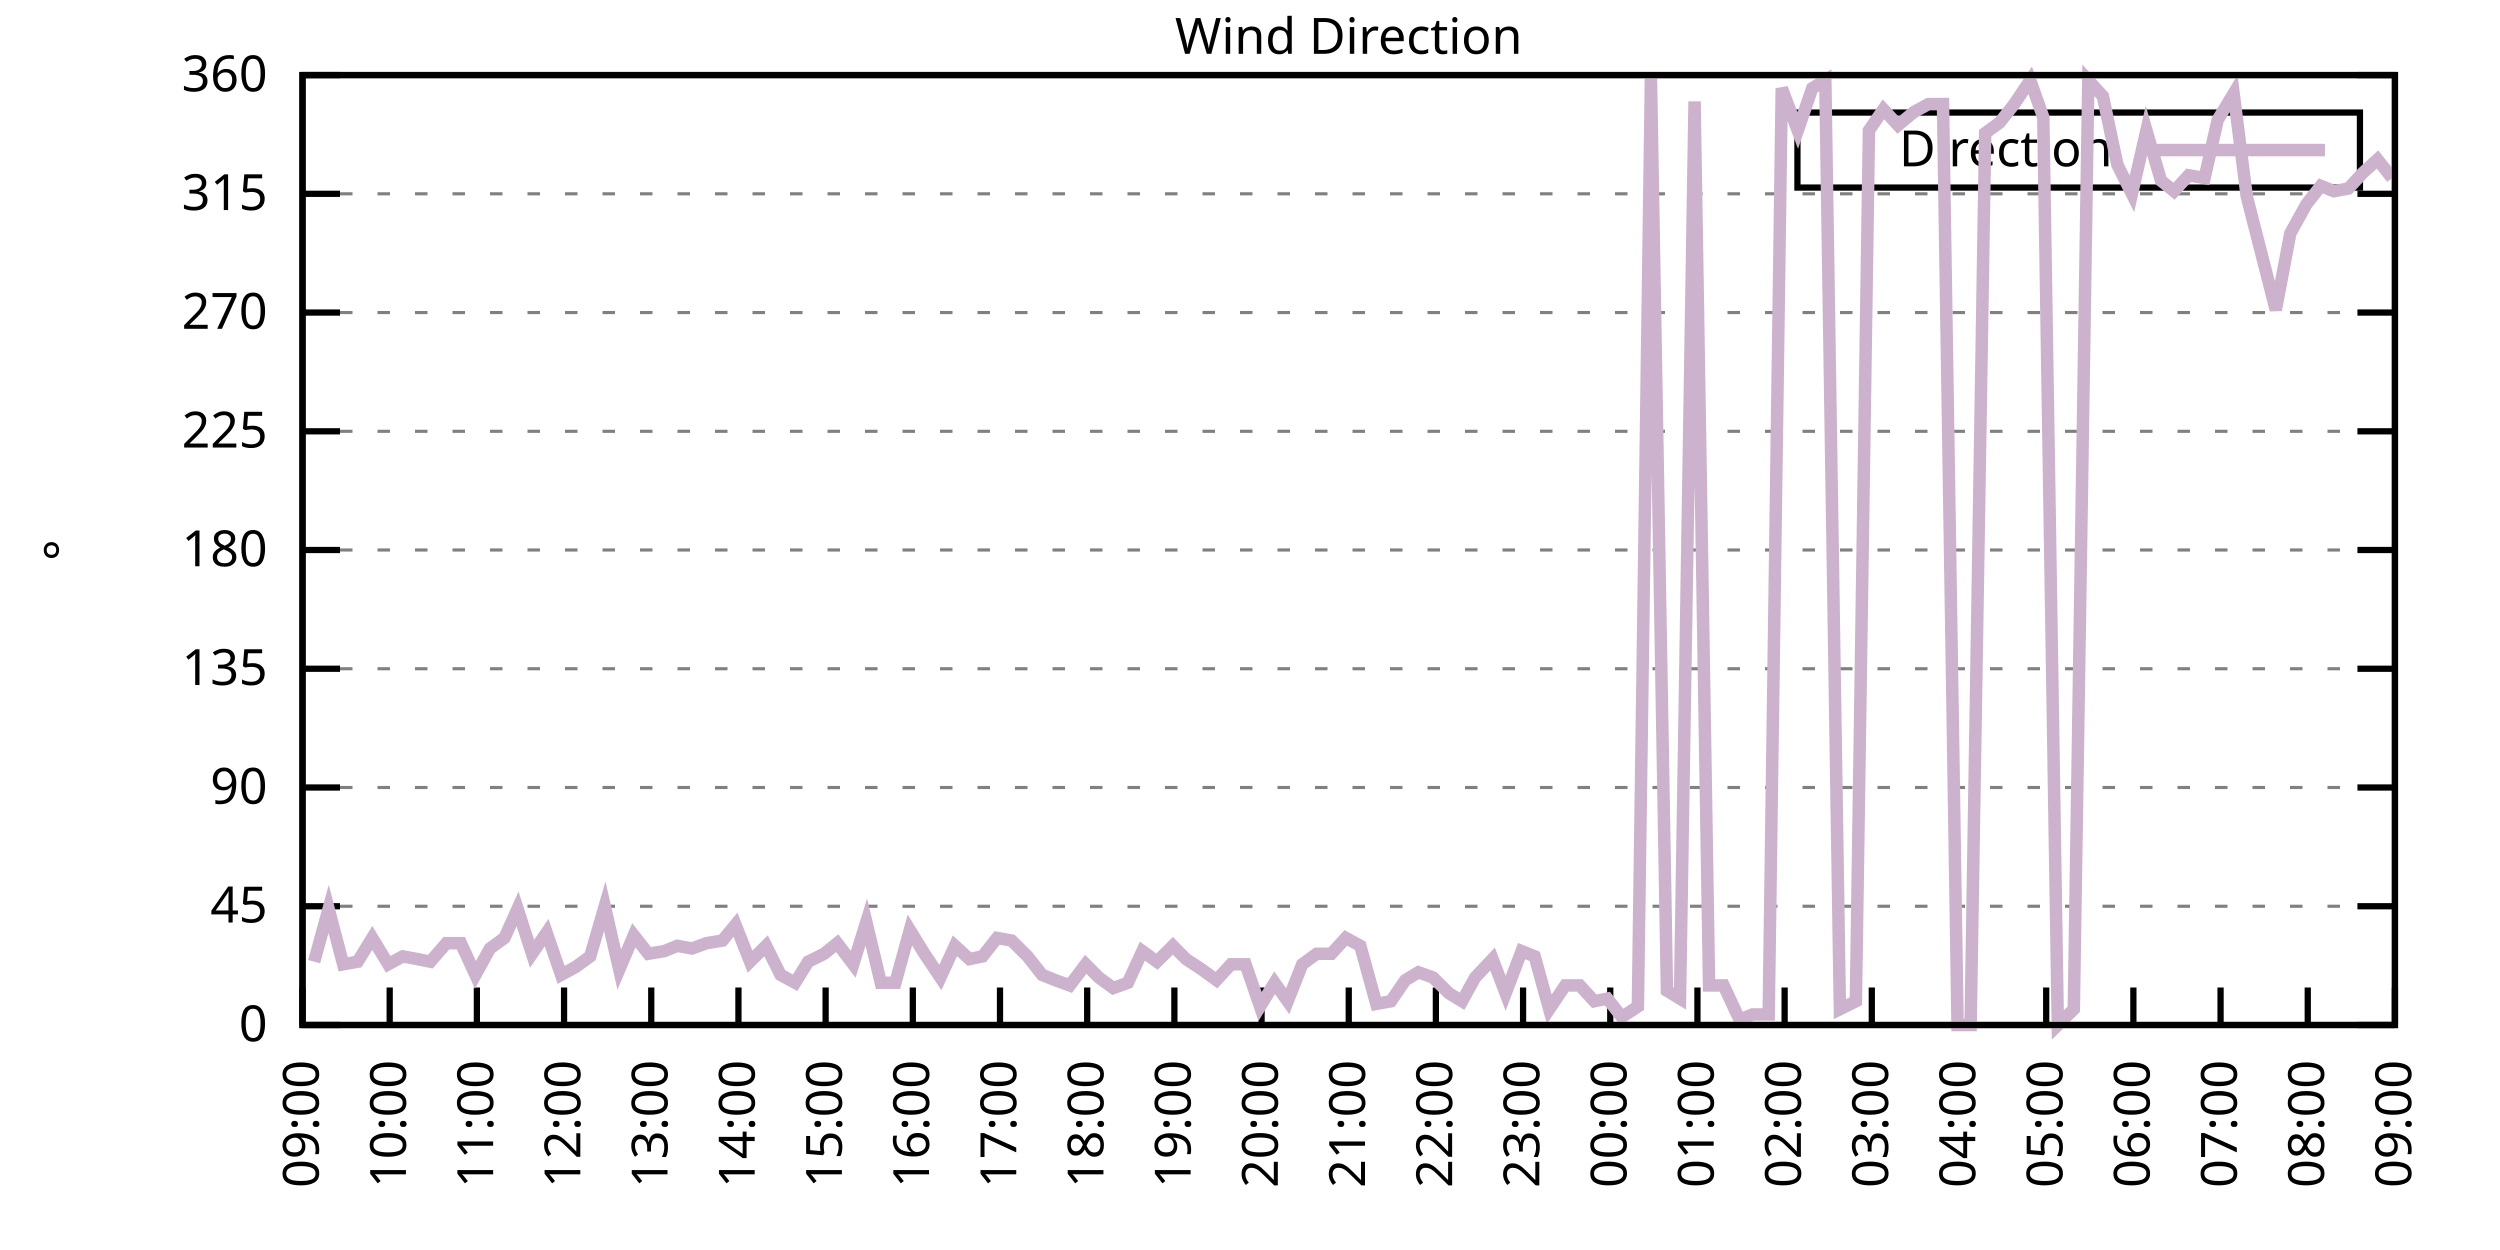
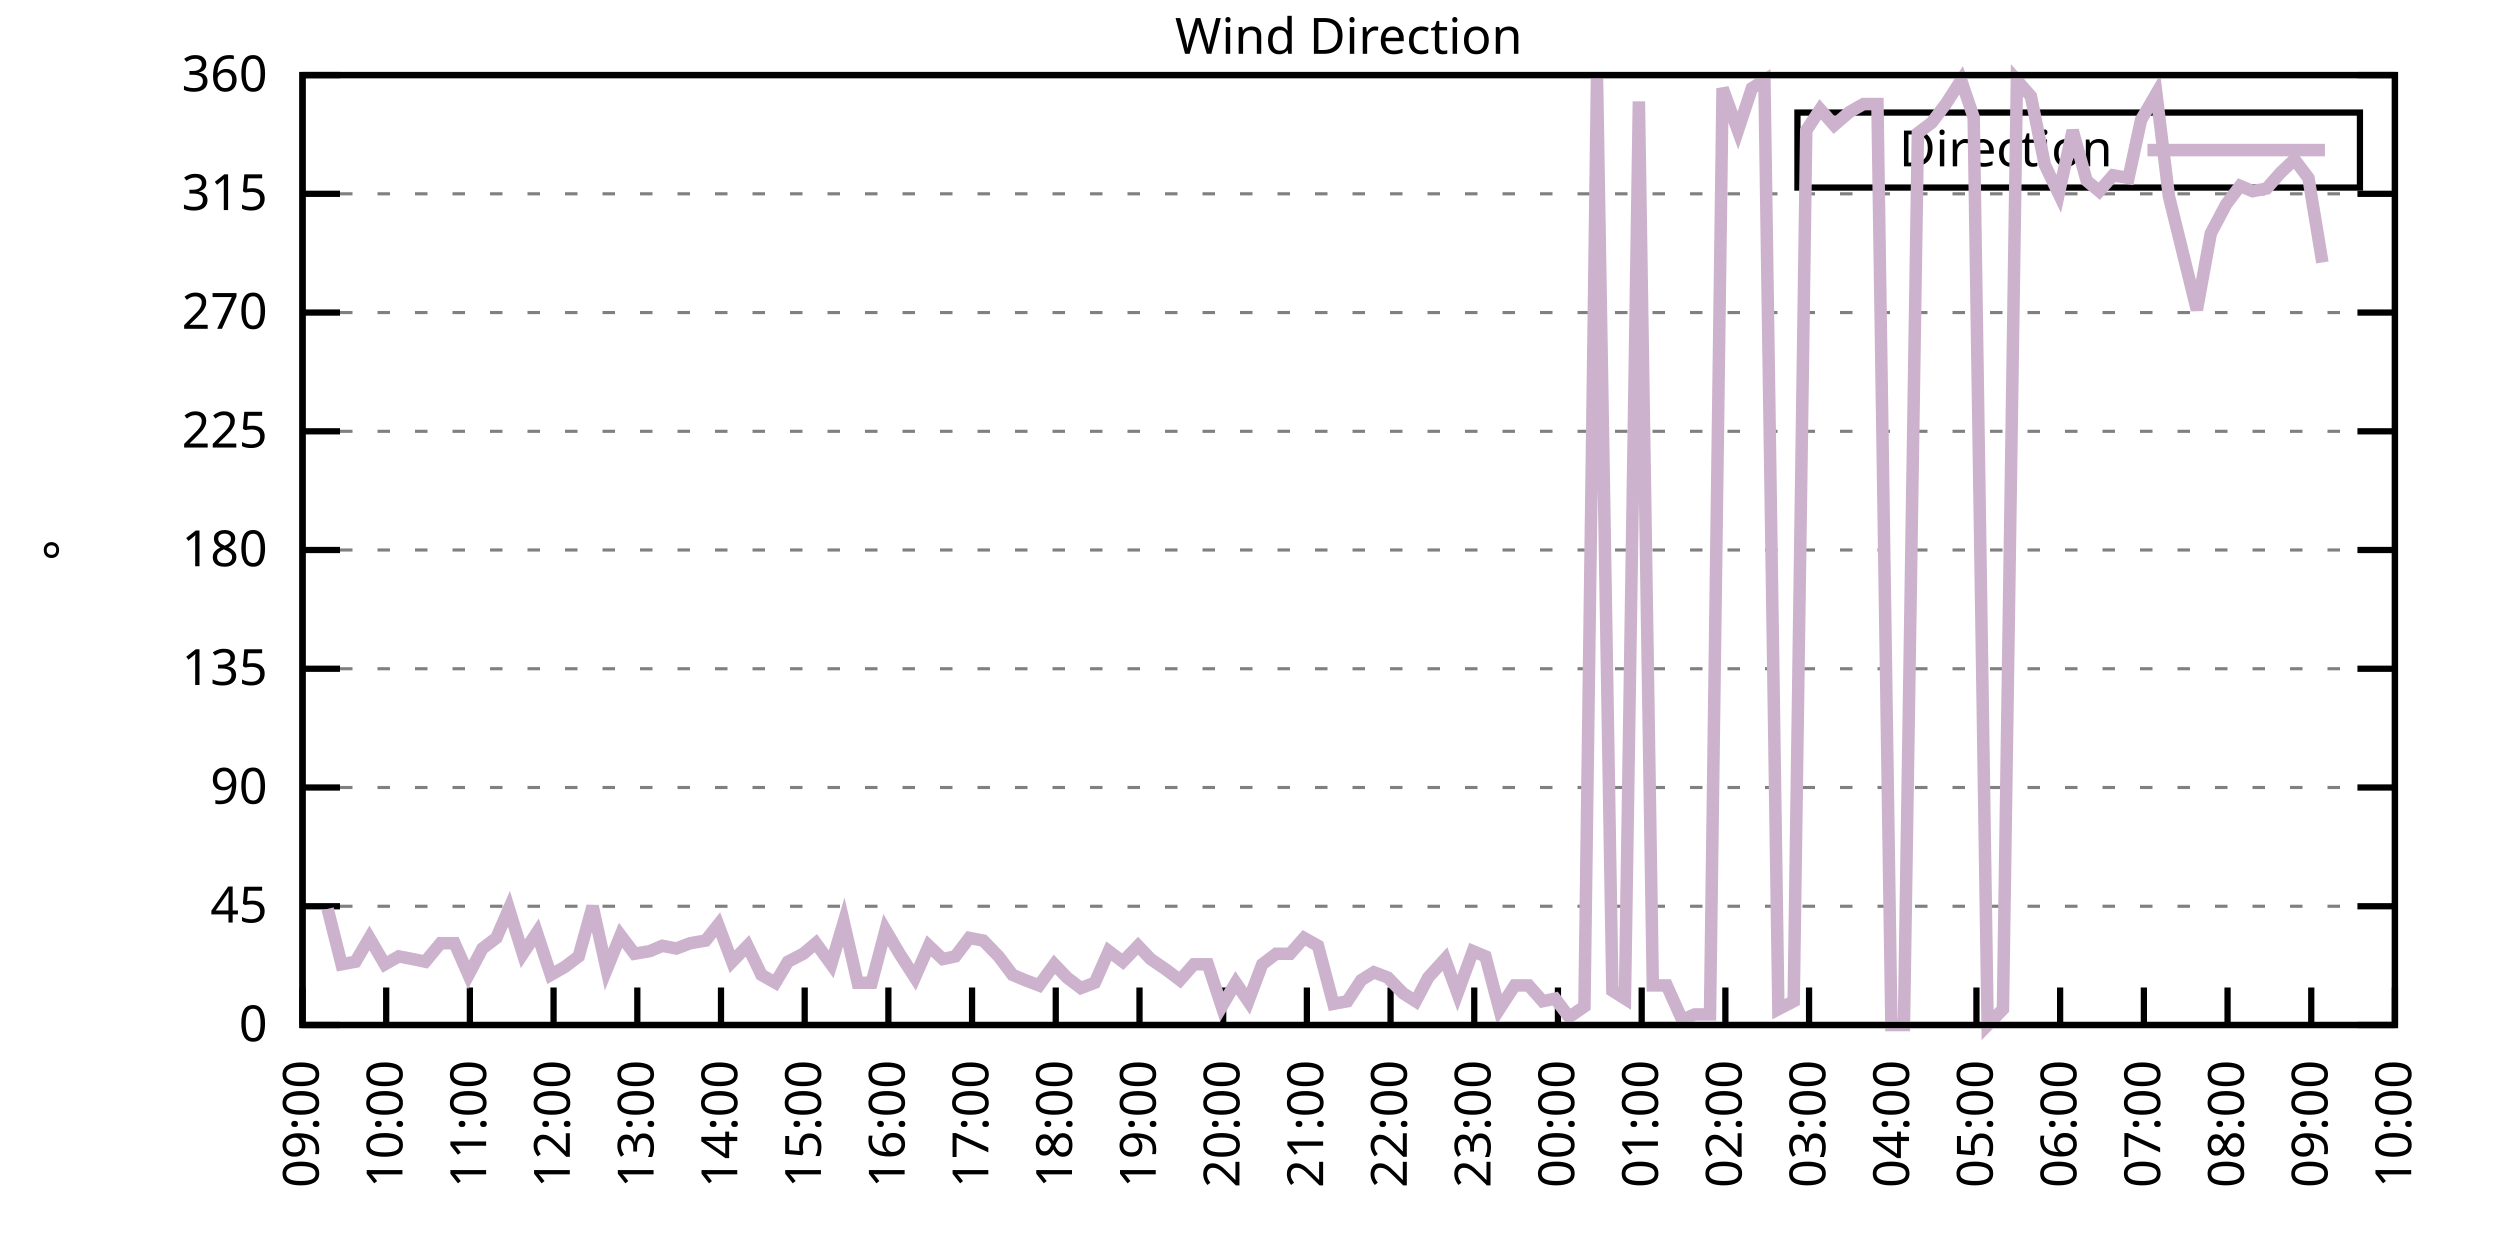
<svg xmlns="http://www.w3.org/2000/svg" xmlns:xlink="http://www.w3.org/1999/xlink" width="400" height="200" viewBox="0 0 400 200">
  <g id="gnuplot_canvas">
    <rect x="0" y="0" width="400" height="200" fill="none" />
    <defs>
      <circle id="gpDot" r="0.5" stroke-width="0.5" stroke="currentColor" />
      <path id="gpPt0" stroke-width="0.333" stroke="currentColor" d="M-1,0 h2 M0,-1 v2" />
      <path id="gpPt1" stroke-width="0.333" stroke="currentColor" d="M-1,-1 L1,1 M1,-1 L-1,1" />
      <path id="gpPt2" stroke-width="0.333" stroke="currentColor" d="M-1,0 L1,0 M0,-1 L0,1 M-1,-1 L1,1 M-1,1 L1,-1" />
      <rect id="gpPt3" stroke-width="0.333" stroke="currentColor" x="-1" y="-1" width="2" height="2" />
      <rect id="gpPt4" stroke-width="0.333" stroke="currentColor" fill="currentColor" x="-1" y="-1" width="2" height="2" />
      <circle id="gpPt5" stroke-width="0.333" stroke="currentColor" cx="0" cy="0" r="1" />
      <use xlink:href="#gpPt5" id="gpPt6" fill="currentColor" stroke="none" />
      <path id="gpPt7" stroke-width="0.333" stroke="currentColor" d="M0,-1.33 L-1.33,0.67 L1.33,0.67 z" />
      <use xlink:href="#gpPt7" id="gpPt8" fill="currentColor" stroke="none" />
      <use xlink:href="#gpPt7" id="gpPt9" stroke="currentColor" transform="rotate(180)" />
      <use xlink:href="#gpPt9" id="gpPt10" fill="currentColor" stroke="none" />
      <use xlink:href="#gpPt3" id="gpPt11" stroke="currentColor" transform="rotate(45)" />
      <use xlink:href="#gpPt11" id="gpPt12" fill="currentColor" stroke="none" />
      <path id="gpPt13" stroke-width="0.333" stroke="currentColor" d="M0,1.330 L1.265,0.411 L0.782,-1.067 L-0.782,-1.076 L-1.265,0.411 z" />
      <use xlink:href="#gpPt13" id="gpPt14" fill="currentColor" stroke="none" />
      <filter id="textbox" filterUnits="objectBoundingBox" x="0" y="0" height="1" width="1">
        <feFlood flood-color="white" flood-opacity="1" result="bgnd" />
        <feComposite in="SourceGraphic" in2="bgnd" operator="atop" />
      </filter>
      <filter id="greybox" filterUnits="objectBoundingBox" x="0" y="0" height="1" width="1">
        <feFlood flood-color="lightgrey" flood-opacity="1" result="grey" />
        <feComposite in="SourceGraphic" in2="grey" operator="atop" />
      </filter>
    </defs>
    <g fill="none" color="white" stroke="currentColor" stroke-width="1.00" stroke-linecap="butt" stroke-linejoin="miter">
</g>
    <g fill="none" color="black" stroke="currentColor" stroke-width="1.00" stroke-linecap="butt" stroke-linejoin="miter">
      <g stroke="none" shape-rendering="crispEdges">
        <polygon fill="rgb(255, 255, 255)" points="48.40,164.00 383.18,164.00 383.18,12.02 48.40,12.02 " />
      </g>
    </g>
    <g fill="none" color="black" stroke="currentColor" stroke-width="1.00" stroke-linecap="butt" stroke-linejoin="miter">
</g>
    <g fill="none" color="black" stroke="black" stroke-width="0.50" stroke-linecap="butt" stroke-linejoin="miter">
</g>
    <g fill="none" color="gray" stroke="currentColor" stroke-width="0.50" stroke-linecap="butt" stroke-linejoin="miter">
      <path stroke="gray" stroke-dasharray="2,4" class="gridline" d="M48.40,164.00 L383.19,164.00  " />
    </g>
    <g fill="none" color="gray" stroke="gray" stroke-width="1.00" stroke-linecap="butt" stroke-linejoin="miter">
</g>
    <g fill="none" color="black" stroke="currentColor" stroke-width="1.00" stroke-linecap="butt" stroke-linejoin="miter">
      <path stroke="black" d="M48.40,164.00 L54.40,164.00 M383.19,164.00 L377.19,164.00  " />
      <g transform="translate(42.80,166.60)" stroke="none" fill="black" font-family="Sans" font-size="8.00" text-anchor="end">
        <text>
          <tspan font-family="Sans"> 0</tspan>
        </text>
      </g>
    </g>
    <g fill="none" color="black" stroke="currentColor" stroke-width="1.00" stroke-linecap="butt" stroke-linejoin="miter">
</g>
    <g fill="none" color="black" stroke="black" stroke-width="0.50" stroke-linecap="butt" stroke-linejoin="miter">
</g>
    <g fill="none" color="gray" stroke="currentColor" stroke-width="0.50" stroke-linecap="butt" stroke-linejoin="miter">
      <path stroke="gray" stroke-dasharray="2,4" class="gridline" d="M48.40,145.00 L383.19,145.00  " />
    </g>
    <g fill="none" color="gray" stroke="gray" stroke-width="1.00" stroke-linecap="butt" stroke-linejoin="miter">
</g>
    <g fill="none" color="black" stroke="currentColor" stroke-width="1.00" stroke-linecap="butt" stroke-linejoin="miter">
      <path stroke="black" d="M48.40,145.00 L54.40,145.00 M383.19,145.00 L377.19,145.00  " />
      <g transform="translate(42.80,147.60)" stroke="none" fill="black" font-family="Sans" font-size="8.00" text-anchor="end">
        <text>
          <tspan font-family="Sans"> 45</tspan>
        </text>
      </g>
    </g>
    <g fill="none" color="black" stroke="currentColor" stroke-width="1.00" stroke-linecap="butt" stroke-linejoin="miter">
</g>
    <g fill="none" color="black" stroke="black" stroke-width="0.50" stroke-linecap="butt" stroke-linejoin="miter">
</g>
    <g fill="none" color="gray" stroke="currentColor" stroke-width="0.50" stroke-linecap="butt" stroke-linejoin="miter">
      <path stroke="gray" stroke-dasharray="2,4" class="gridline" d="M48.40,126.00 L383.19,126.00  " />
    </g>
    <g fill="none" color="gray" stroke="gray" stroke-width="1.00" stroke-linecap="butt" stroke-linejoin="miter">
</g>
    <g fill="none" color="black" stroke="currentColor" stroke-width="1.00" stroke-linecap="butt" stroke-linejoin="miter">
      <path stroke="black" d="M48.40,126.00 L54.40,126.00 M383.19,126.00 L377.19,126.00  " />
      <g transform="translate(42.80,128.60)" stroke="none" fill="black" font-family="Sans" font-size="8.00" text-anchor="end">
        <text>
          <tspan font-family="Sans"> 90</tspan>
        </text>
      </g>
    </g>
    <g fill="none" color="black" stroke="currentColor" stroke-width="1.00" stroke-linecap="butt" stroke-linejoin="miter">
</g>
    <g fill="none" color="black" stroke="black" stroke-width="0.50" stroke-linecap="butt" stroke-linejoin="miter">
</g>
    <g fill="none" color="gray" stroke="currentColor" stroke-width="0.50" stroke-linecap="butt" stroke-linejoin="miter">
      <path stroke="gray" stroke-dasharray="2,4" class="gridline" d="M48.40,107.00 L383.19,107.00  " />
    </g>
    <g fill="none" color="gray" stroke="gray" stroke-width="1.00" stroke-linecap="butt" stroke-linejoin="miter">
</g>
    <g fill="none" color="black" stroke="currentColor" stroke-width="1.00" stroke-linecap="butt" stroke-linejoin="miter">
      <path stroke="black" d="M48.40,107.00 L54.40,107.00 M383.19,107.00 L377.19,107.00  " />
      <g transform="translate(42.80,109.60)" stroke="none" fill="black" font-family="Sans" font-size="8.00" text-anchor="end">
        <text>
          <tspan font-family="Sans"> 135</tspan>
        </text>
      </g>
    </g>
    <g fill="none" color="black" stroke="currentColor" stroke-width="1.00" stroke-linecap="butt" stroke-linejoin="miter">
</g>
    <g fill="none" color="black" stroke="black" stroke-width="0.50" stroke-linecap="butt" stroke-linejoin="miter">
</g>
    <g fill="none" color="gray" stroke="currentColor" stroke-width="0.50" stroke-linecap="butt" stroke-linejoin="miter">
      <path stroke="gray" stroke-dasharray="2,4" class="gridline" d="M48.40,88.00 L383.19,88.00  " />
    </g>
    <g fill="none" color="gray" stroke="gray" stroke-width="1.00" stroke-linecap="butt" stroke-linejoin="miter">
</g>
    <g fill="none" color="black" stroke="currentColor" stroke-width="1.00" stroke-linecap="butt" stroke-linejoin="miter">
      <path stroke="black" d="M48.40,88.00 L54.40,88.00 M383.19,88.00 L377.19,88.00  " />
      <g transform="translate(42.80,90.60)" stroke="none" fill="black" font-family="Sans" font-size="8.00" text-anchor="end">
        <text>
          <tspan font-family="Sans"> 180</tspan>
        </text>
      </g>
    </g>
    <g fill="none" color="black" stroke="currentColor" stroke-width="1.00" stroke-linecap="butt" stroke-linejoin="miter">
</g>
    <g fill="none" color="black" stroke="black" stroke-width="0.50" stroke-linecap="butt" stroke-linejoin="miter">
</g>
    <g fill="none" color="gray" stroke="currentColor" stroke-width="0.50" stroke-linecap="butt" stroke-linejoin="miter">
      <path stroke="gray" stroke-dasharray="2,4" class="gridline" d="M48.40,69.01 L383.19,69.01  " />
    </g>
    <g fill="none" color="gray" stroke="gray" stroke-width="1.00" stroke-linecap="butt" stroke-linejoin="miter">
</g>
    <g fill="none" color="black" stroke="currentColor" stroke-width="1.00" stroke-linecap="butt" stroke-linejoin="miter">
      <path stroke="black" d="M48.40,69.01 L54.40,69.01 M383.19,69.01 L377.19,69.01  " />
      <g transform="translate(42.80,71.61)" stroke="none" fill="black" font-family="Sans" font-size="8.00" text-anchor="end">
        <text>
          <tspan font-family="Sans"> 225</tspan>
        </text>
      </g>
    </g>
    <g fill="none" color="black" stroke="currentColor" stroke-width="1.00" stroke-linecap="butt" stroke-linejoin="miter">
</g>
    <g fill="none" color="black" stroke="black" stroke-width="0.50" stroke-linecap="butt" stroke-linejoin="miter">
</g>
    <g fill="none" color="gray" stroke="currentColor" stroke-width="0.50" stroke-linecap="butt" stroke-linejoin="miter">
      <path stroke="gray" stroke-dasharray="2,4" class="gridline" d="M48.40,50.01 L383.19,50.01  " />
    </g>
    <g fill="none" color="gray" stroke="gray" stroke-width="1.00" stroke-linecap="butt" stroke-linejoin="miter">
</g>
    <g fill="none" color="black" stroke="currentColor" stroke-width="1.00" stroke-linecap="butt" stroke-linejoin="miter">
      <path stroke="black" d="M48.40,50.01 L54.40,50.01 M383.19,50.01 L377.19,50.01  " />
      <g transform="translate(42.80,52.61)" stroke="none" fill="black" font-family="Sans" font-size="8.00" text-anchor="end">
        <text>
          <tspan font-family="Sans"> 270</tspan>
        </text>
      </g>
    </g>
    <g fill="none" color="black" stroke="currentColor" stroke-width="1.00" stroke-linecap="butt" stroke-linejoin="miter">
</g>
    <g fill="none" color="black" stroke="black" stroke-width="0.50" stroke-linecap="butt" stroke-linejoin="miter">
</g>
    <g fill="none" color="gray" stroke="currentColor" stroke-width="0.50" stroke-linecap="butt" stroke-linejoin="miter">
      <path stroke="gray" stroke-dasharray="2,4" class="gridline" d="M48.40,31.01 L383.19,31.01  " />
    </g>
    <g fill="none" color="gray" stroke="gray" stroke-width="1.00" stroke-linecap="butt" stroke-linejoin="miter">
</g>
    <g fill="none" color="black" stroke="currentColor" stroke-width="1.00" stroke-linecap="butt" stroke-linejoin="miter">
      <path stroke="black" d="M48.40,31.01 L54.40,31.01 M383.19,31.01 L377.19,31.01  " />
      <g transform="translate(42.80,33.61)" stroke="none" fill="black" font-family="Sans" font-size="8.00" text-anchor="end">
        <text>
          <tspan font-family="Sans"> 315</tspan>
        </text>
      </g>
    </g>
    <g fill="none" color="black" stroke="currentColor" stroke-width="1.00" stroke-linecap="butt" stroke-linejoin="miter">
</g>
    <g fill="none" color="black" stroke="black" stroke-width="0.50" stroke-linecap="butt" stroke-linejoin="miter">
</g>
    <g fill="none" color="gray" stroke="currentColor" stroke-width="0.50" stroke-linecap="butt" stroke-linejoin="miter">
      <path stroke="gray" stroke-dasharray="2,4" class="gridline" d="M48.40,12.01 L383.19,12.01  " />
    </g>
    <g fill="none" color="gray" stroke="gray" stroke-width="1.00" stroke-linecap="butt" stroke-linejoin="miter">
</g>
    <g fill="none" color="black" stroke="currentColor" stroke-width="1.00" stroke-linecap="butt" stroke-linejoin="miter">
      <path stroke="black" d="M48.40,12.01 L54.40,12.01 M383.19,12.01 L377.19,12.01  " />
      <g transform="translate(42.80,14.61)" stroke="none" fill="black" font-family="Sans" font-size="8.00" text-anchor="end">
        <text>
          <tspan font-family="Sans"> 360</tspan>
        </text>
      </g>
    </g>
    <g fill="none" color="black" stroke="currentColor" stroke-width="1.00" stroke-linecap="butt" stroke-linejoin="miter">
      <path stroke="black" d="M48.40,164.00 L48.40,158.00  " />
      <g transform="translate(51.00,169.60) rotate(270.00)" stroke="none" fill="black" font-family="Sans" font-size="8.00" text-anchor="end">
        <text>
          <tspan font-family="Sans">09:00</tspan>
        </text>
      </g>
    </g>
    <g fill="none" color="black" stroke="currentColor" stroke-width="1.00" stroke-linecap="butt" stroke-linejoin="miter">
-       <path stroke="black" d="M62.35,164.00 L62.35,158.00  " />
-       <g transform="translate(64.95,169.60) rotate(270.00)" stroke="none" fill="black" font-family="Sans" font-size="8.00" text-anchor="end">
+       <path stroke="black" d="M61.79,164.00 L61.79,158.00  " />
+       <g transform="translate(64.39,169.60) rotate(270.00)" stroke="none" fill="black" font-family="Sans" font-size="8.00" text-anchor="end">
        <text>
          <tspan font-family="Sans">10:00</tspan>
        </text>
      </g>
    </g>
    <g fill="none" color="black" stroke="currentColor" stroke-width="1.00" stroke-linecap="butt" stroke-linejoin="miter">
-       <path stroke="black" d="M76.30,164.00 L76.30,158.00  " />
-       <g transform="translate(78.90,169.60) rotate(270.00)" stroke="none" fill="black" font-family="Sans" font-size="8.00" text-anchor="end">
+       <path stroke="black" d="M75.18,164.00 L75.18,158.00  " />
+       <g transform="translate(77.78,169.60) rotate(270.00)" stroke="none" fill="black" font-family="Sans" font-size="8.00" text-anchor="end">
        <text>
          <tspan font-family="Sans">11:00</tspan>
        </text>
      </g>
    </g>
    <g fill="none" color="black" stroke="currentColor" stroke-width="1.00" stroke-linecap="butt" stroke-linejoin="miter">
-       <path stroke="black" d="M90.25,164.00 L90.25,158.00  " />
-       <g transform="translate(92.85,169.60) rotate(270.00)" stroke="none" fill="black" font-family="Sans" font-size="8.00" text-anchor="end">
+       <path stroke="black" d="M88.57,164.00 L88.57,158.00  " />
+       <g transform="translate(91.17,169.60) rotate(270.00)" stroke="none" fill="black" font-family="Sans" font-size="8.00" text-anchor="end">
        <text>
          <tspan font-family="Sans">12:00</tspan>
        </text>
      </g>
    </g>
    <g fill="none" color="black" stroke="currentColor" stroke-width="1.00" stroke-linecap="butt" stroke-linejoin="miter">
-       <path stroke="black" d="M104.20,164.00 L104.20,158.00  " />
-       <g transform="translate(106.80,169.60) rotate(270.00)" stroke="none" fill="black" font-family="Sans" font-size="8.00" text-anchor="end">
+       <path stroke="black" d="M101.97,164.00 L101.97,158.00  " />
+       <g transform="translate(104.57,169.60) rotate(270.00)" stroke="none" fill="black" font-family="Sans" font-size="8.00" text-anchor="end">
        <text>
          <tspan font-family="Sans">13:00</tspan>
        </text>
      </g>
    </g>
    <g fill="none" color="black" stroke="currentColor" stroke-width="1.00" stroke-linecap="butt" stroke-linejoin="miter">
-       <path stroke="black" d="M118.15,164.00 L118.15,158.00  " />
-       <g transform="translate(120.75,169.60) rotate(270.00)" stroke="none" fill="black" font-family="Sans" font-size="8.00" text-anchor="end">
+       <path stroke="black" d="M115.36,164.00 L115.36,158.00  " />
+       <g transform="translate(117.96,169.60) rotate(270.00)" stroke="none" fill="black" font-family="Sans" font-size="8.00" text-anchor="end">
        <text>
          <tspan font-family="Sans">14:00</tspan>
        </text>
      </g>
    </g>
    <g fill="none" color="black" stroke="currentColor" stroke-width="1.00" stroke-linecap="butt" stroke-linejoin="miter">
-       <path stroke="black" d="M132.10,164.00 L132.10,158.00  " />
-       <g transform="translate(134.70,169.60) rotate(270.00)" stroke="none" fill="black" font-family="Sans" font-size="8.00" text-anchor="end">
+       <path stroke="black" d="M128.75,164.00 L128.75,158.00  " />
+       <g transform="translate(131.35,169.60) rotate(270.00)" stroke="none" fill="black" font-family="Sans" font-size="8.00" text-anchor="end">
        <text>
          <tspan font-family="Sans">15:00</tspan>
        </text>
      </g>
    </g>
    <g fill="none" color="black" stroke="currentColor" stroke-width="1.00" stroke-linecap="butt" stroke-linejoin="miter">
-       <path stroke="black" d="M146.05,164.00 L146.05,158.00  " />
-       <g transform="translate(148.65,169.60) rotate(270.00)" stroke="none" fill="black" font-family="Sans" font-size="8.00" text-anchor="end">
+       <path stroke="black" d="M142.14,164.00 L142.14,158.00  " />
+       <g transform="translate(144.74,169.60) rotate(270.00)" stroke="none" fill="black" font-family="Sans" font-size="8.00" text-anchor="end">
        <text>
          <tspan font-family="Sans">16:00</tspan>
        </text>
      </g>
    </g>
    <g fill="none" color="black" stroke="currentColor" stroke-width="1.00" stroke-linecap="butt" stroke-linejoin="miter">
-       <path stroke="black" d="M160.00,164.00 L160.00,158.00  " />
-       <g transform="translate(162.60,169.60) rotate(270.00)" stroke="none" fill="black" font-family="Sans" font-size="8.00" text-anchor="end">
+       <path stroke="black" d="M155.53,164.00 L155.53,158.00  " />
+       <g transform="translate(158.13,169.60) rotate(270.00)" stroke="none" fill="black" font-family="Sans" font-size="8.00" text-anchor="end">
        <text>
          <tspan font-family="Sans">17:00</tspan>
        </text>
      </g>
    </g>
    <g fill="none" color="black" stroke="currentColor" stroke-width="1.00" stroke-linecap="butt" stroke-linejoin="miter">
-       <path stroke="black" d="M173.95,164.00 L173.95,158.00  " />
-       <g transform="translate(176.55,169.60) rotate(270.00)" stroke="none" fill="black" font-family="Sans" font-size="8.00" text-anchor="end">
+       <path stroke="black" d="M168.92,164.00 L168.92,158.00  " />
+       <g transform="translate(171.52,169.60) rotate(270.00)" stroke="none" fill="black" font-family="Sans" font-size="8.00" text-anchor="end">
        <text>
          <tspan font-family="Sans">18:00</tspan>
        </text>
      </g>
    </g>
    <g fill="none" color="black" stroke="currentColor" stroke-width="1.00" stroke-linecap="butt" stroke-linejoin="miter">
-       <path stroke="black" d="M187.90,164.00 L187.90,158.00  " />
-       <g transform="translate(190.50,169.60) rotate(270.00)" stroke="none" fill="black" font-family="Sans" font-size="8.00" text-anchor="end">
+       <path stroke="black" d="M182.32,164.00 L182.32,158.00  " />
+       <g transform="translate(184.92,169.60) rotate(270.00)" stroke="none" fill="black" font-family="Sans" font-size="8.00" text-anchor="end">
        <text>
          <tspan font-family="Sans">19:00</tspan>
        </text>
      </g>
    </g>
    <g fill="none" color="black" stroke="currentColor" stroke-width="1.00" stroke-linecap="butt" stroke-linejoin="miter">
-       <path stroke="black" d="M201.85,164.00 L201.85,158.00  " />
-       <g transform="translate(204.45,169.60) rotate(270.00)" stroke="none" fill="black" font-family="Sans" font-size="8.00" text-anchor="end">
+       <path stroke="black" d="M195.71,164.00 L195.71,158.00  " />
+       <g transform="translate(198.31,169.60) rotate(270.00)" stroke="none" fill="black" font-family="Sans" font-size="8.00" text-anchor="end">
        <text>
          <tspan font-family="Sans">20:00</tspan>
        </text>
      </g>
    </g>
    <g fill="none" color="black" stroke="currentColor" stroke-width="1.00" stroke-linecap="butt" stroke-linejoin="miter">
-       <path stroke="black" d="M215.80,164.00 L215.80,158.00  " />
-       <g transform="translate(218.40,169.60) rotate(270.00)" stroke="none" fill="black" font-family="Sans" font-size="8.00" text-anchor="end">
+       <path stroke="black" d="M209.10,164.00 L209.10,158.00  " />
+       <g transform="translate(211.70,169.60) rotate(270.00)" stroke="none" fill="black" font-family="Sans" font-size="8.00" text-anchor="end">
        <text>
          <tspan font-family="Sans">21:00</tspan>
        </text>
      </g>
    </g>
    <g fill="none" color="black" stroke="currentColor" stroke-width="1.00" stroke-linecap="butt" stroke-linejoin="miter">
-       <path stroke="black" d="M229.74,164.00 L229.74,158.00  " />
-       <g transform="translate(232.34,169.60) rotate(270.00)" stroke="none" fill="black" font-family="Sans" font-size="8.00" text-anchor="end">
+       <path stroke="black" d="M222.49,164.00 L222.49,158.00  " />
+       <g transform="translate(225.09,169.60) rotate(270.00)" stroke="none" fill="black" font-family="Sans" font-size="8.00" text-anchor="end">
        <text>
          <tspan font-family="Sans">22:00</tspan>
        </text>
      </g>
    </g>
    <g fill="none" color="black" stroke="currentColor" stroke-width="1.00" stroke-linecap="butt" stroke-linejoin="miter">
-       <path stroke="black" d="M243.69,164.00 L243.69,158.00  " />
-       <g transform="translate(246.29,169.60) rotate(270.00)" stroke="none" fill="black" font-family="Sans" font-size="8.00" text-anchor="end">
+       <path stroke="black" d="M235.88,164.00 L235.88,158.00  " />
+       <g transform="translate(238.48,169.60) rotate(270.00)" stroke="none" fill="black" font-family="Sans" font-size="8.00" text-anchor="end">
        <text>
          <tspan font-family="Sans">23:00</tspan>
        </text>
      </g>
    </g>
    <g fill="none" color="black" stroke="currentColor" stroke-width="1.00" stroke-linecap="butt" stroke-linejoin="miter">
-       <path stroke="black" d="M257.64,164.00 L257.64,158.00  " />
-       <g transform="translate(260.24,169.60) rotate(270.00)" stroke="none" fill="black" font-family="Sans" font-size="8.00" text-anchor="end">
+       <path stroke="black" d="M249.27,164.00 L249.27,158.00  " />
+       <g transform="translate(251.87,169.60) rotate(270.00)" stroke="none" fill="black" font-family="Sans" font-size="8.00" text-anchor="end">
        <text>
          <tspan font-family="Sans">00:00</tspan>
        </text>
      </g>
    </g>
    <g fill="none" color="black" stroke="currentColor" stroke-width="1.00" stroke-linecap="butt" stroke-linejoin="miter">
-       <path stroke="black" d="M271.59,164.00 L271.59,158.00  " />
-       <g transform="translate(274.19,169.60) rotate(270.00)" stroke="none" fill="black" font-family="Sans" font-size="8.00" text-anchor="end">
+       <path stroke="black" d="M262.67,164.00 L262.67,158.00  " />
+       <g transform="translate(265.27,169.60) rotate(270.00)" stroke="none" fill="black" font-family="Sans" font-size="8.00" text-anchor="end">
        <text>
          <tspan font-family="Sans">01:00</tspan>
        </text>
      </g>
    </g>
    <g fill="none" color="black" stroke="currentColor" stroke-width="1.00" stroke-linecap="butt" stroke-linejoin="miter">
-       <path stroke="black" d="M285.54,164.00 L285.54,158.00  " />
-       <g transform="translate(288.14,169.60) rotate(270.00)" stroke="none" fill="black" font-family="Sans" font-size="8.00" text-anchor="end">
+       <path stroke="black" d="M276.06,164.00 L276.06,158.00  " />
+       <g transform="translate(278.66,169.60) rotate(270.00)" stroke="none" fill="black" font-family="Sans" font-size="8.00" text-anchor="end">
        <text>
          <tspan font-family="Sans">02:00</tspan>
        </text>
      </g>
    </g>
    <g fill="none" color="black" stroke="currentColor" stroke-width="1.00" stroke-linecap="butt" stroke-linejoin="miter">
-       <path stroke="black" d="M299.49,164.00 L299.49,158.00  " />
-       <g transform="translate(302.09,169.60) rotate(270.00)" stroke="none" fill="black" font-family="Sans" font-size="8.00" text-anchor="end">
+       <path stroke="black" d="M289.45,164.00 L289.45,158.00  " />
+       <g transform="translate(292.05,169.60) rotate(270.00)" stroke="none" fill="black" font-family="Sans" font-size="8.00" text-anchor="end">
        <text>
          <tspan font-family="Sans">03:00</tspan>
        </text>
      </g>
    </g>
    <g fill="none" color="black" stroke="currentColor" stroke-width="1.00" stroke-linecap="butt" stroke-linejoin="miter">
-       <path stroke="black" d="M313.44,164.00 L313.44,158.00  " />
-       <g transform="translate(316.04,169.60) rotate(270.00)" stroke="none" fill="black" font-family="Sans" font-size="8.00" text-anchor="end">
+       <path stroke="black" d="M302.84,164.00 L302.84,158.00  " />
+       <g transform="translate(305.44,169.60) rotate(270.00)" stroke="none" fill="black" font-family="Sans" font-size="8.00" text-anchor="end">
        <text>
          <tspan font-family="Sans">04:00</tspan>
        </text>
      </g>
    </g>
    <g fill="none" color="black" stroke="currentColor" stroke-width="1.00" stroke-linecap="butt" stroke-linejoin="miter">
-       <path stroke="black" d="M327.39,164.00 L327.39,158.00  " />
-       <g transform="translate(329.99,169.60) rotate(270.00)" stroke="none" fill="black" font-family="Sans" font-size="8.00" text-anchor="end">
+       <path stroke="black" d="M316.23,164.00 L316.23,158.00  " />
+       <g transform="translate(318.83,169.60) rotate(270.00)" stroke="none" fill="black" font-family="Sans" font-size="8.00" text-anchor="end">
        <text>
          <tspan font-family="Sans">05:00</tspan>
        </text>
      </g>
    </g>
    <g fill="none" color="black" stroke="currentColor" stroke-width="1.00" stroke-linecap="butt" stroke-linejoin="miter">
-       <path stroke="black" d="M341.34,164.00 L341.34,158.00  " />
-       <g transform="translate(343.94,169.60) rotate(270.00)" stroke="none" fill="black" font-family="Sans" font-size="8.00" text-anchor="end">
+       <path stroke="black" d="M329.62,164.00 L329.62,158.00  " />
+       <g transform="translate(332.22,169.60) rotate(270.00)" stroke="none" fill="black" font-family="Sans" font-size="8.00" text-anchor="end">
        <text>
          <tspan font-family="Sans">06:00</tspan>
        </text>
      </g>
    </g>
    <g fill="none" color="black" stroke="currentColor" stroke-width="1.00" stroke-linecap="butt" stroke-linejoin="miter">
-       <path stroke="black" d="M355.29,164.00 L355.29,158.00  " />
-       <g transform="translate(357.89,169.60) rotate(270.00)" stroke="none" fill="black" font-family="Sans" font-size="8.00" text-anchor="end">
+       <path stroke="black" d="M343.02,164.00 L343.02,158.00  " />
+       <g transform="translate(345.62,169.60) rotate(270.00)" stroke="none" fill="black" font-family="Sans" font-size="8.00" text-anchor="end">
        <text>
          <tspan font-family="Sans">07:00</tspan>
        </text>
      </g>
    </g>
    <g fill="none" color="black" stroke="currentColor" stroke-width="1.00" stroke-linecap="butt" stroke-linejoin="miter">
-       <path stroke="black" d="M369.24,164.00 L369.24,158.00  " />
-       <g transform="translate(371.84,169.60) rotate(270.00)" stroke="none" fill="black" font-family="Sans" font-size="8.00" text-anchor="end">
+       <path stroke="black" d="M356.41,164.00 L356.41,158.00  " />
+       <g transform="translate(359.01,169.60) rotate(270.00)" stroke="none" fill="black" font-family="Sans" font-size="8.00" text-anchor="end">
        <text>
          <tspan font-family="Sans">08:00</tspan>
+         </text>
+       </g>
+     </g>
+     <g fill="none" color="black" stroke="currentColor" stroke-width="1.00" stroke-linecap="butt" stroke-linejoin="miter">
+       <path stroke="black" d="M369.80,164.00 L369.80,158.00  " />
+       <g transform="translate(372.40,169.60) rotate(270.00)" stroke="none" fill="black" font-family="Sans" font-size="8.00" text-anchor="end">
+         <text>
+           <tspan font-family="Sans">09:00</tspan>
        </text>
      </g>
    </g>
    <g fill="none" color="black" stroke="currentColor" stroke-width="1.00" stroke-linecap="butt" stroke-linejoin="miter">
      <path stroke="black" d="M383.19,164.00 L383.19,158.00  " />
      <g transform="translate(385.79,169.60) rotate(270.00)" stroke="none" fill="black" font-family="Sans" font-size="8.00" text-anchor="end">
        <text>
-           <tspan font-family="Sans">09:00</tspan>
+           <tspan font-family="Sans">10:00</tspan>
        </text>
      </g>
    </g>
    <g fill="none" color="black" stroke="currentColor" stroke-width="1.00" stroke-linecap="butt" stroke-linejoin="miter">
</g>
    <g fill="none" color="black" stroke="currentColor" stroke-width="1.00" stroke-linecap="butt" stroke-linejoin="miter">
      <path stroke="black" d="M48.40,12.01 L48.40,164.00 L383.19,164.00 L383.19,12.01 L48.40,12.01 Z  " />
    </g>
    <g fill="none" color="black" stroke="currentColor" stroke-width="1.00" stroke-linecap="butt" stroke-linejoin="miter">
</g>
    <g fill="none" color="black" stroke="currentColor" stroke-width="1.00" stroke-linecap="butt" stroke-linejoin="miter">
      <path stroke="black" d="M287.59,30.01 L287.59,18.01 L377.59,18.01 L377.59,30.01 L287.59,30.01 Z  " />
    </g>
    <g id="Wind_direction_plot_1">
      <g fill="none" color="white" stroke="black" stroke-width="2.00" stroke-linecap="butt" stroke-linejoin="miter">
</g>
      <g fill="none" color="black" stroke="currentColor" stroke-width="2.00" stroke-linecap="butt" stroke-linejoin="miter">
        <g transform="translate(337.99,26.61)" stroke="none" fill="black" font-family="Sans" font-size="8.00" text-anchor="end">
          <text>
            <tspan font-family="Sans">Direction</tspan>
          </text>
        </g>
      </g>
      <g fill="none" color="black" stroke="currentColor" stroke-width="2.00" stroke-linecap="butt" stroke-linejoin="miter">
-         <path stroke="rgb(204, 178, 204)" d="M343.59,24.01 L371.99,24.01 M50.26,153.87 L52.58,145.42 L54.91,154.29 L57.23,153.87 L59.56,150.07 L62.12,154.29   L64.44,153.02 L66.77,153.45 L68.86,153.87 L71.42,150.91 L73.74,150.91 L76.07,155.98 L78.39,151.76 L80.72,150.07   L82.81,145.42 L85.13,152.60 L87.46,149.22 L89.78,155.98 L92.11,154.71 L94.43,153.02 L96.76,145.00 L99.08,155.13   L101.41,149.65 L103.73,152.60 L106.29,152.18 L108.38,151.33 L110.71,151.76 L113.03,150.91 L115.59,150.49 L117.68,147.96   L120.01,153.87 L122.57,151.33 L124.89,155.98 L127.22,157.24 L129.31,153.87 L131.87,152.60 L133.96,150.91 L136.51,154.29   L138.61,147.53 L140.93,157.24 L143.26,157.24 L145.58,148.80 L147.91,152.60 L150.46,156.40 L152.79,151.33 L155.11,153.45   L157.21,153.02 L159.53,150.07 L161.86,150.49 L164.41,153.02 L166.74,155.98 L168.83,156.82 L171.16,157.67 L173.71,154.29   L175.81,156.40 L178.13,158.09 L180.46,157.24 L182.78,152.18 L185.11,153.87 L187.66,151.33 L189.76,153.45 L192.31,155.13   L194.64,156.82 L196.96,154.29 L199.29,154.29 L201.61,161.04 L203.94,157.24 L206.03,160.20 L208.36,154.29 L210.68,152.60   L213.01,152.60 L215.33,150.07 L217.65,151.33 L220.21,160.62 L222.54,160.20 L224.86,156.82 L226.95,155.56 L229.28,156.40   L231.84,158.93 L233.93,160.20 L236.02,156.40 L238.81,153.45 L240.90,158.93 L243.46,152.18 L245.55,153.02 L247.88,161.47   L250.44,157.67 L252.76,157.67 L255.09,160.20 L257.18,159.78 L259.50,162.73 L262.06,161.04 L264.15,12.43 L266.71,158.51   L268.80,159.78 L271.13,16.23 L273.45,157.67 L275.78,157.67 L278.34,163.16 L280.43,162.31 L282.99,162.31 L285.08,14.12   L287.64,20.88 L289.96,14.12 L292.05,12.85 L294.38,161.47 L296.94,160.20 L299.03,20.88 L301.35,17.50 L303.68,20.03   L306.23,17.92 L308.56,16.65 L310.88,16.65 L313.21,164.00 L315.30,164.00 L317.63,21.30 L319.95,19.61 L322.28,16.65   L324.83,12.85 L326.93,18.77 L329.25,164.00 L331.81,161.47 L334.13,12.85 L336.46,15.39 L338.78,26.36 L341.11,31.01   L343.43,20.88 L345.76,28.90 L347.85,30.59 L350.18,28.05 L352.73,28.48 L354.83,19.19 L357.38,14.97 L359.48,31.43   L364.13,49.59 L366.45,37.34 L369.01,32.70 L371.33,29.74 L373.43,30.59 L375.75,30.16 L378.08,27.63 L380.40,25.52   L382.73,28.48  " />
+         <path stroke="rgb(204, 178, 204)" d="M343.59,24.01 L371.99,24.01 M52.42,145.42 L54.65,154.29 L56.88,153.87 L59.11,150.07 L61.57,154.29 L63.80,153.02   L66.03,153.45 L68.04,153.87 L70.50,150.91 L72.73,150.91 L74.96,155.98 L77.19,151.76 L79.42,150.07 L81.43,145.42   L83.66,152.60 L85.90,149.22 L88.13,155.98 L90.36,154.71 L92.59,153.02 L94.82,145.00 L97.06,155.13 L99.29,149.65   L101.52,152.60 L103.98,152.18 L105.98,151.33 L108.22,151.76 L110.45,150.91 L112.90,150.49 L114.91,147.96 L117.14,153.87   L119.60,151.33 L121.83,155.98 L124.06,157.24 L126.07,153.87 L128.53,152.60 L130.54,150.91 L132.99,154.29 L135.00,147.53   L137.23,157.24 L139.46,157.24 L141.69,148.80 L143.93,152.60 L146.38,156.40 L148.61,151.33 L150.85,153.45 L152.85,153.02   L155.09,150.07 L157.32,150.49 L159.77,153.02 L162.01,155.98 L164.01,156.82 L166.25,157.67 L168.70,154.29 L170.71,156.40   L172.94,158.09 L175.17,157.24 L177.41,152.18 L179.64,153.87 L182.09,151.33 L184.10,153.45 L186.56,155.13 L188.79,156.82   L191.02,154.29 L193.25,154.29 L195.48,161.04 L197.72,157.24 L199.73,160.20 L201.96,154.29 L204.19,152.60 L206.42,152.60   L208.65,150.07 L210.88,151.33 L213.34,160.62 L215.57,160.20 L217.80,156.82 L219.81,155.56 L222.04,156.40 L224.50,158.93   L226.51,160.20 L228.52,156.40 L231.20,153.45 L233.20,158.93 L235.66,152.18 L237.67,153.02 L239.90,161.47 L242.36,157.67   L244.59,157.67 L246.82,160.20 L248.83,159.78 L251.06,162.73 L253.51,161.04 L255.52,12.43 L257.98,158.51 L259.99,159.78   L262.22,16.23 L264.45,157.67 L266.68,157.67 L269.14,163.16 L271.15,162.31 L273.60,162.31 L275.61,14.12 L278.07,20.88   L280.30,14.12 L282.31,12.85 L284.54,161.47 L286.99,160.20 L289.00,20.88 L291.23,17.50 L293.47,20.03 L295.92,17.92   L298.15,16.65 L300.39,16.65 L302.62,164.00 L304.63,164.00 L306.86,21.30 L309.09,19.61 L311.32,16.65 L313.78,12.85   L315.79,18.77 L318.02,164.00 L320.47,161.47 L322.70,12.85 L324.94,15.39 L327.17,26.36 L329.40,31.01 L331.63,20.88   L333.86,28.90 L335.87,30.59 L338.10,28.05 L340.56,28.48 L342.57,19.19 L345.02,14.97 L347.03,31.43 L351.50,49.59   L353.73,37.34 L356.18,32.70 L358.42,29.74 L360.42,30.59 L362.66,30.16 L364.89,27.63 L367.12,25.52 L369.35,28.48   L371.58,41.99  " />
      </g>
    </g>
    <g fill="none" color="black" stroke="currentColor" stroke-width="2.00" stroke-linecap="butt" stroke-linejoin="miter">
</g>
    <g fill="none" color="black" stroke="black" stroke-width="1.00" stroke-linecap="butt" stroke-linejoin="miter">
</g>
    <g fill="none" color="black" stroke="currentColor" stroke-width="1.00" stroke-linecap="butt" stroke-linejoin="miter">
      <path stroke="black" d="M48.40,12.01 L48.40,164.00 L383.19,164.00 L383.19,12.01 L48.40,12.01 Z  " />
      <g transform="translate(12.80,88.01) rotate(270.00)" stroke="none" fill="black" font-family="Sans" font-size="8.00" text-anchor="middle">
        <text>
          <tspan font-family="Sans">°</tspan>
        </text>
      </g>
    </g>
    <g fill="none" color="black" stroke="currentColor" stroke-width="1.00" stroke-linecap="butt" stroke-linejoin="miter">
</g>
    <g fill="none" color="black" stroke="currentColor" stroke-width="1.00" stroke-linecap="butt" stroke-linejoin="miter">
      <g transform="translate(215.79,8.61)" stroke="none" fill="black" font-family="Sans" font-size="8.00" text-anchor="middle">
        <text>
          <tspan font-family="Sans">Wind Direction</tspan>
        </text>
      </g>
    </g>
    <g fill="none" color="black" stroke="currentColor" stroke-width="1.00" stroke-linecap="butt" stroke-linejoin="miter">
</g>
  </g>
</svg>
